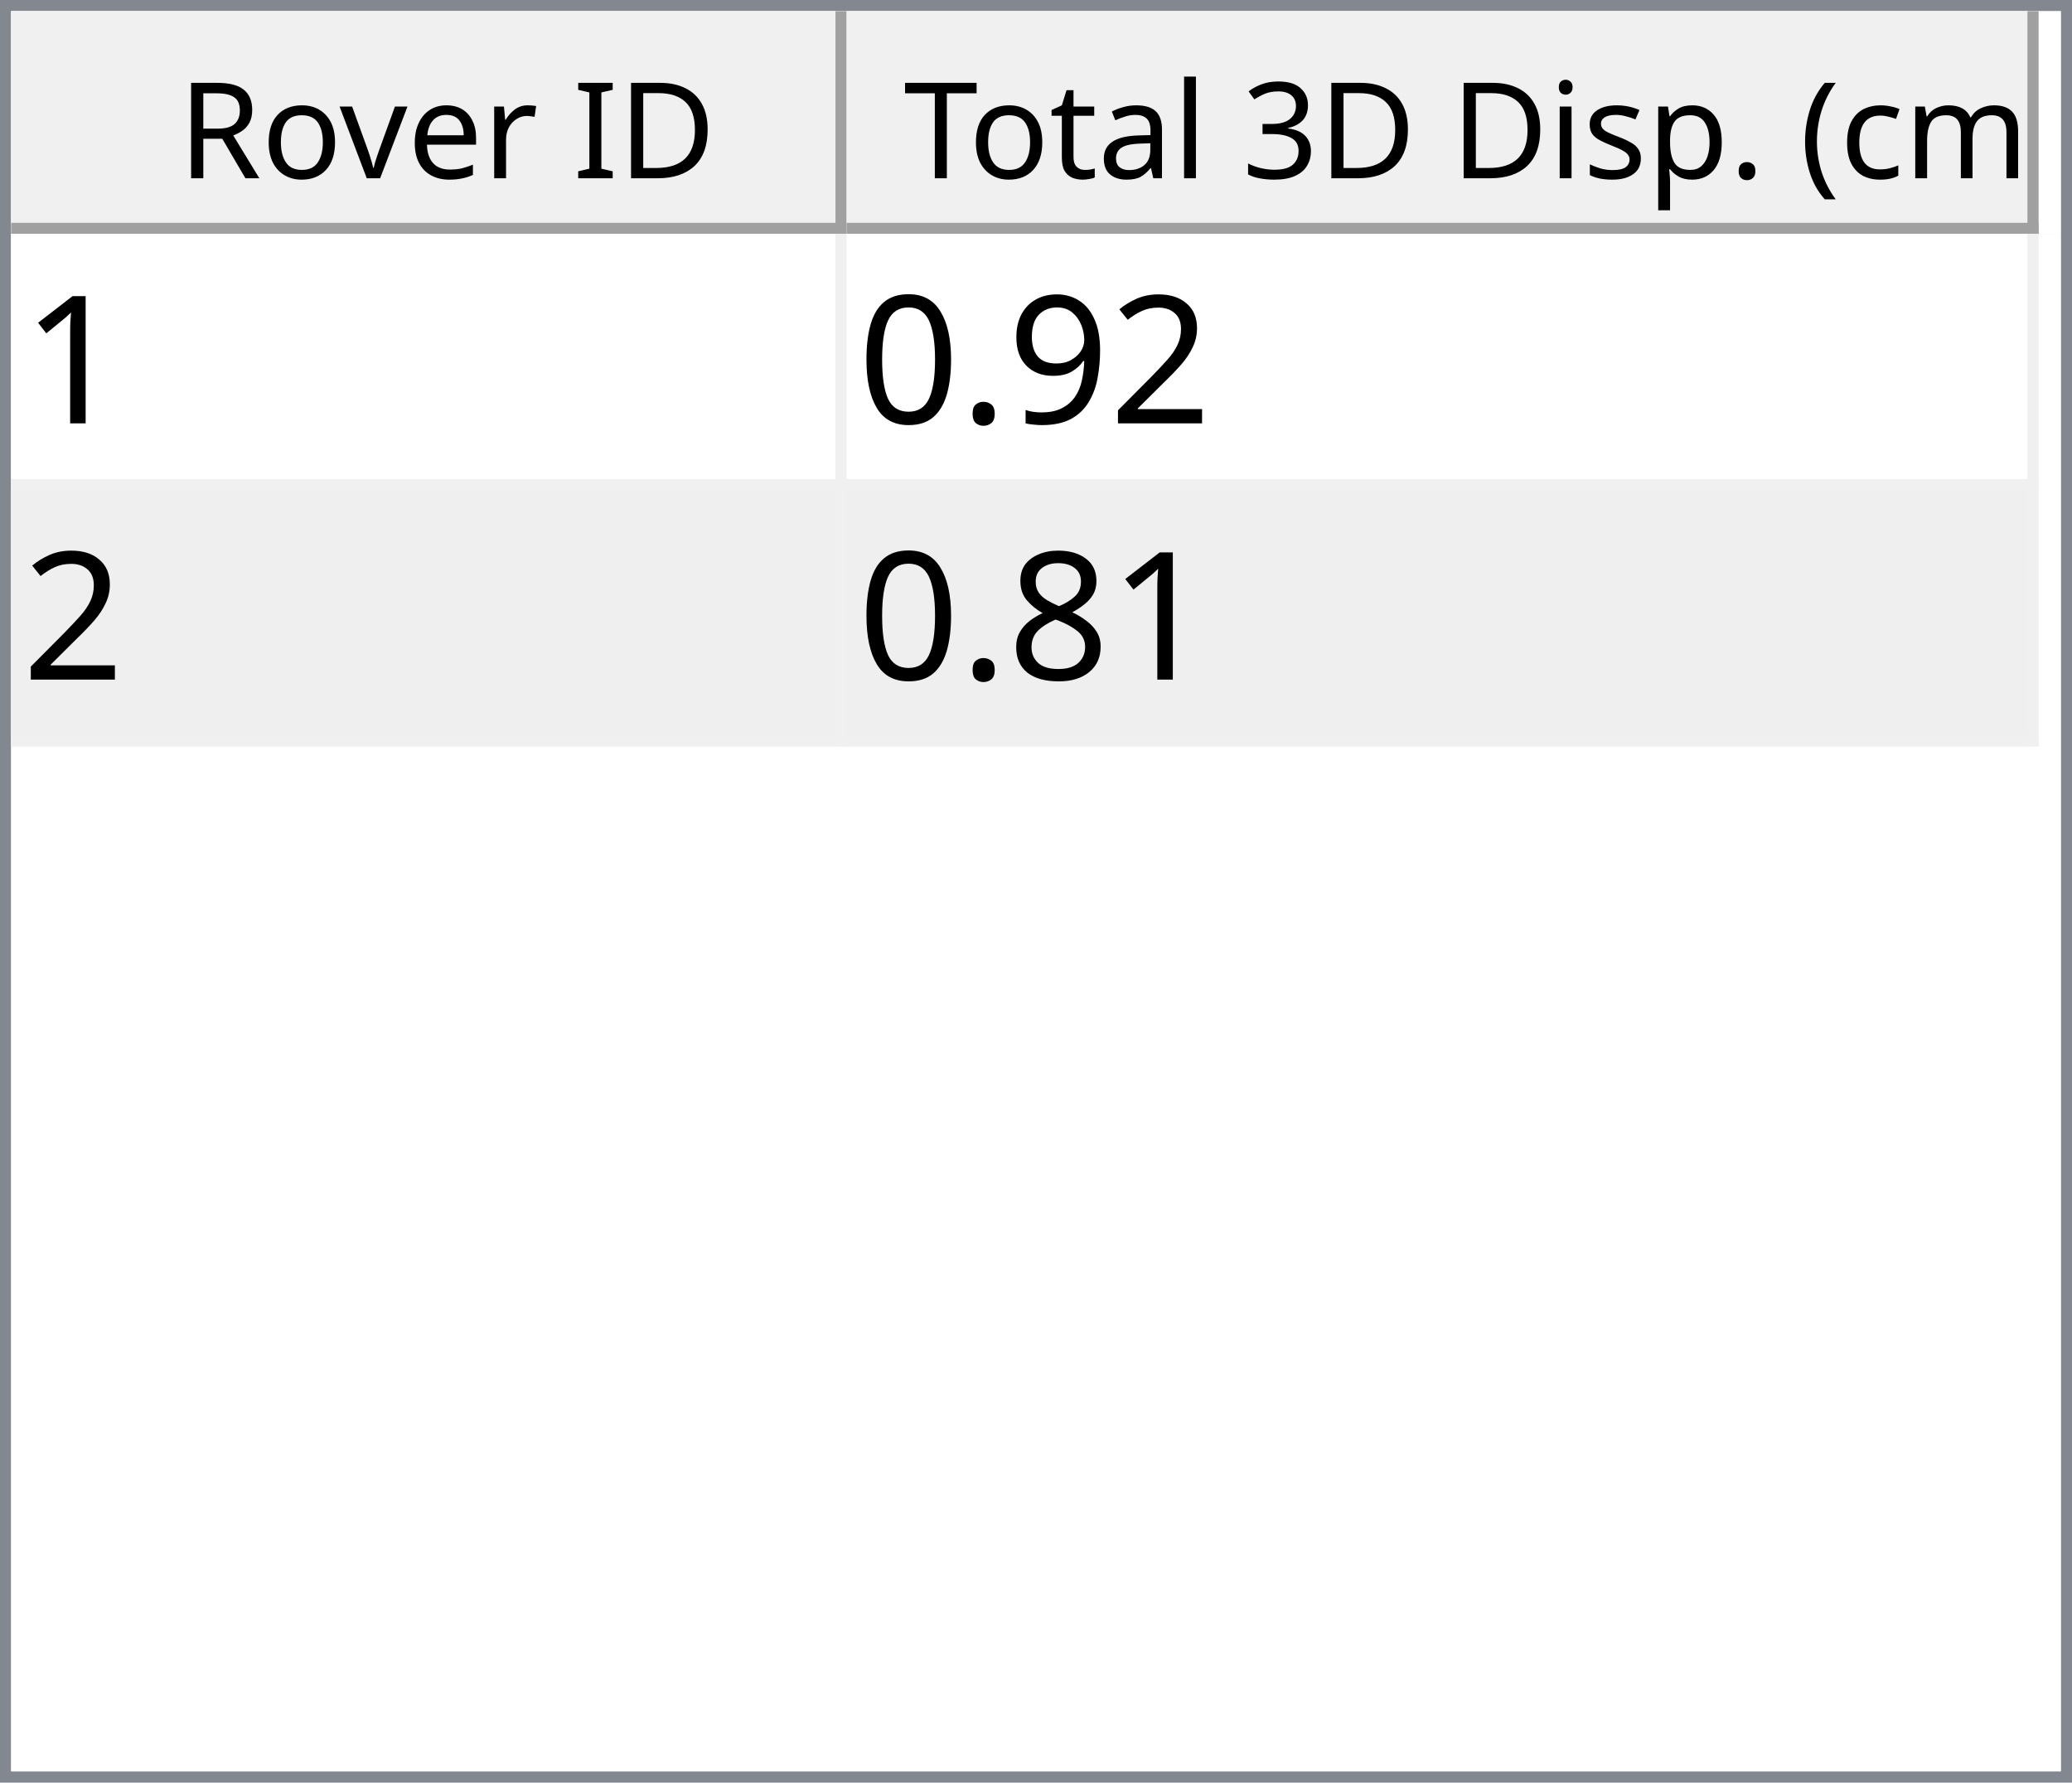
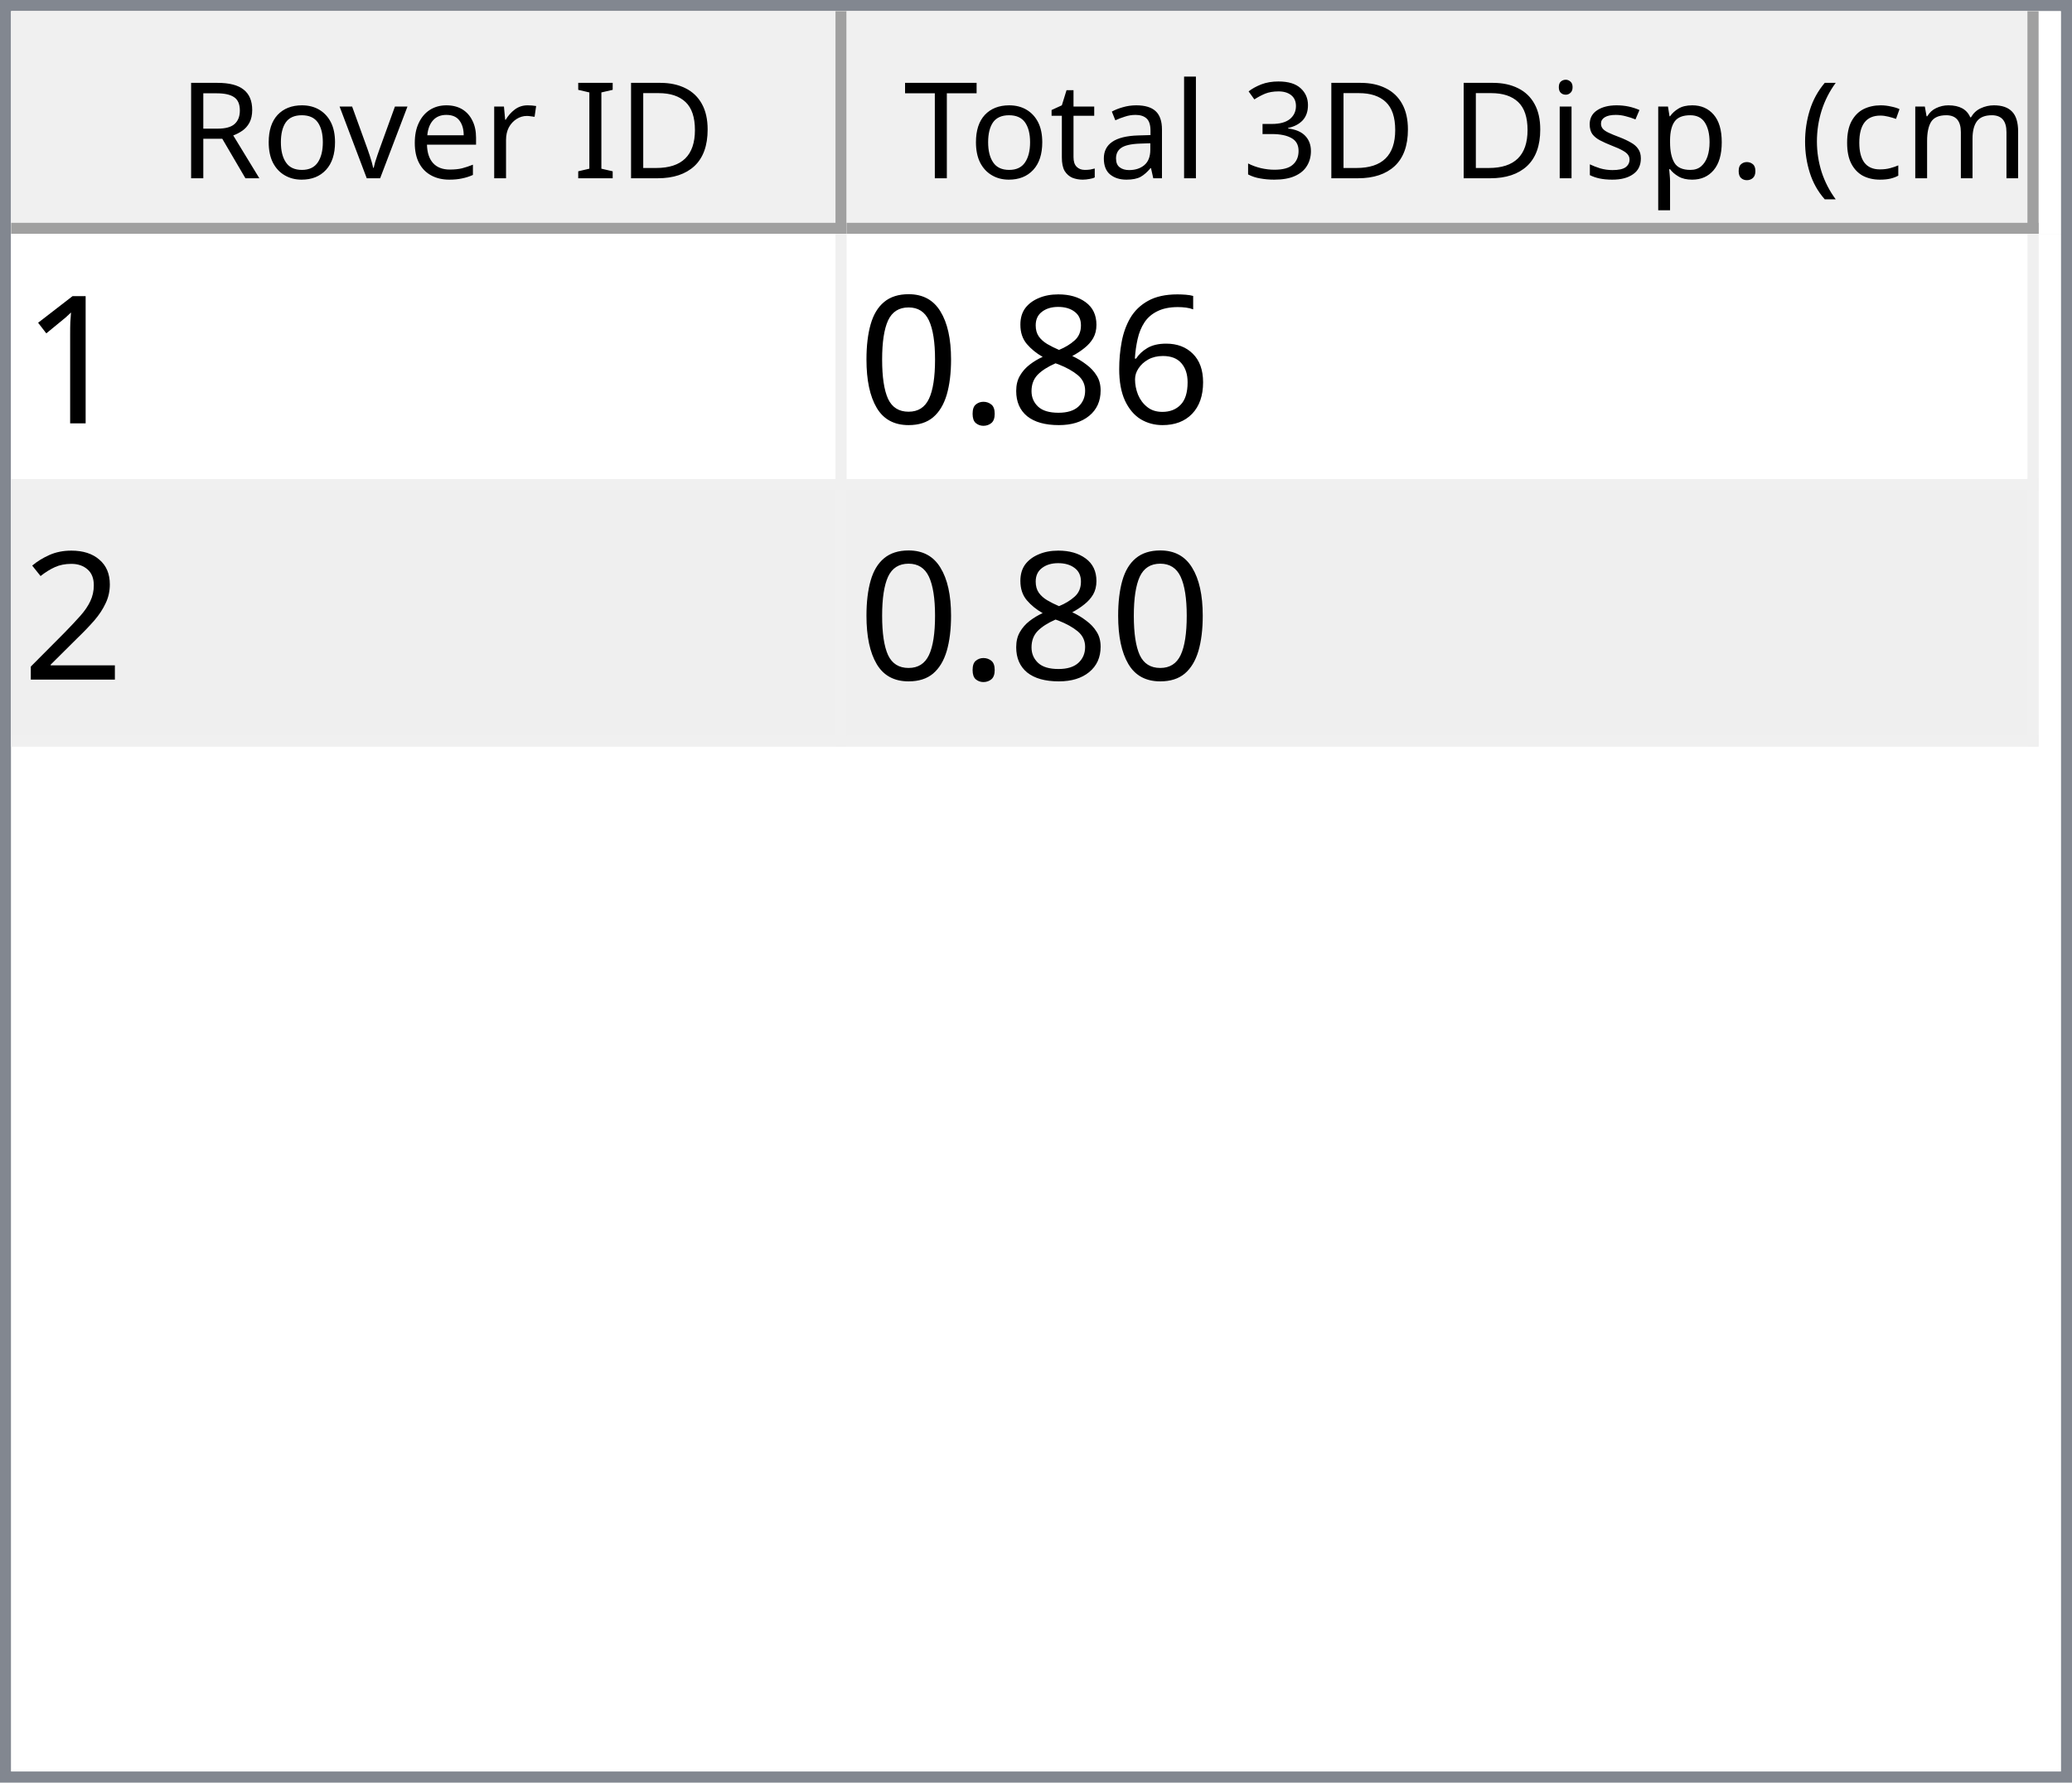
<svg xmlns="http://www.w3.org/2000/svg" style="fill-opacity:1; color-rendering:auto; color-interpolation:auto; text-rendering:auto; stroke:black; stroke-linecap:square; stroke-miterlimit:10; shape-rendering:auto; stroke-opacity:1; fill:black; stroke-dasharray:none; font-weight:normal; stroke-width:1; font-family:'Dialog'; font-style:normal; stroke-linejoin:miter; font-size:12px; stroke-dashoffset:0; image-rendering:auto;" width="186" height="160">
  <defs id="genericDefs" />
  <g>
    <defs id="defs1">
      <clipPath clipPathUnits="userSpaceOnUse" id="clipPath1">
        <path d="M0 0 L186 0 L186 160 L0 160 L0 0 Z" />
      </clipPath>
      <clipPath clipPathUnits="userSpaceOnUse" id="clipPath2">
        <path d="M0 0 L0 160 L186 160 L186 0 Z" />
      </clipPath>
      <clipPath clipPathUnits="userSpaceOnUse" id="clipPath3">
        <path d="M0 0 L0 20 L184 20 L184 0 Z" />
      </clipPath>
      <clipPath clipPathUnits="userSpaceOnUse" id="clipPath4">
        <path d="M0 0 L0 20 L75 20 L75 0 Z" />
      </clipPath>
      <clipPath clipPathUnits="userSpaceOnUse" id="clipPath5">
        <path d="M1 1 L1 19 L74 19 L74 1 Z" />
      </clipPath>
      <clipPath clipPathUnits="userSpaceOnUse" id="clipPath6">
        <path d="M0 0 L0 18 L73 18 L73 0 Z" />
      </clipPath>
      <clipPath clipPathUnits="userSpaceOnUse" id="clipPath7">
        <path d="M-0.5 -0.5 L-0.5 19.5 L74.5 19.5 L74.5 -0.5 Z" />
      </clipPath>
      <clipPath clipPathUnits="userSpaceOnUse" id="clipPath8">
        <path d="M0 0 L0 20 L107 20 L107 0 Z" />
      </clipPath>
      <clipPath clipPathUnits="userSpaceOnUse" id="clipPath9">
        <path d="M1 1 L1 19 L106 19 L106 1 Z" />
      </clipPath>
      <clipPath clipPathUnits="userSpaceOnUse" id="clipPath10">
        <path d="M0 0 L0 18 L105 18 L105 0 Z" />
      </clipPath>
      <clipPath clipPathUnits="userSpaceOnUse" id="clipPath11">
        <path d="M-0.5 -0.5 L-0.5 19.5 L106.5 19.5 L106.5 -0.5 Z" />
      </clipPath>
      <clipPath clipPathUnits="userSpaceOnUse" id="clipPath12">
        <path d="M0 0 L0 138 L184 138 L184 0 Z" />
      </clipPath>
      <clipPath clipPathUnits="userSpaceOnUse" id="clipPath13">
        <path d="M0 0 L0 46 L182 46 L182 0 Z" />
      </clipPath>
      <clipPath clipPathUnits="userSpaceOnUse" id="clipPath14">
        <path d="M-0.5 -0.5 L-0.5 45.5 L181.5 45.5 L181.5 -0.5 Z" />
      </clipPath>
      <clipPath clipPathUnits="userSpaceOnUse" id="clipPath15">
        <path d="M0 0 L0 22 L74 22 L74 0 Z" />
      </clipPath>
      <clipPath clipPathUnits="userSpaceOnUse" id="clipPath16">
        <path d="M0 0 L0 22 L106 22 L106 0 Z" />
      </clipPath>
      <font horiz-adv-x="64.551" id="font1">
        <font-face ascent="107.91" descent="25.098" units-per-em="100" style="font-style:normal; font-family:Segoe UI; font-weight:normal;" />
        <missing-glyph horiz-adv-x="64.551" d="M8.109 0 L8.109 68.266 L56.453 68.266 L56.453 0 L8.109 0 ZM15.328 7.234 L49.219 7.234 L49.219 61.031 L15.328 61.031 L15.328 7.234 Z" />
        <glyph unicode="D" horiz-adv-x="70.117" d="M9.188 0 L9.188 70.016 L28.516 70.016 Q65.531 70.016 65.531 35.891 Q65.531 19.672 55.25 9.836 Q44.969 0 27.734 0 L9.188 0 ZM17.391 62.594 L17.391 7.422 L27.828 7.422 Q41.609 7.422 49.273 14.797 Q56.938 22.172 56.938 35.688 Q56.938 62.594 28.328 62.594 L17.391 62.594 Z" />
        <glyph unicode="I" horiz-adv-x="26.611" d="M17.391 0 L9.188 0 L9.188 70.016 L17.391 70.016 L17.391 0 Z" />
        <glyph unicode=" " horiz-adv-x="27.393" d="" />
        <glyph unicode="r" horiz-adv-x="34.766" d="M34.188 41.891 Q32.078 43.5 28.125 43.5 Q23 43.5 19.555 38.672 Q16.109 33.844 16.109 25.484 L16.109 0 L8.109 0 L8.109 50 L16.109 50 L16.109 39.703 L16.312 39.703 Q18.016 44.969 21.531 47.922 Q25.047 50.875 29.391 50.875 Q32.516 50.875 34.188 50.203 L34.188 41.891 Z" />
        <glyph unicode="e" horiz-adv-x="52.295" d="M48.297 23 L12.984 23 Q13.188 14.656 17.484 10.109 Q21.781 5.562 29.297 5.562 Q37.75 5.562 44.828 11.141 L44.828 3.609 Q38.234 -1.172 27.391 -1.172 Q16.797 -1.172 10.742 5.641 Q4.688 12.453 4.688 24.812 Q4.688 36.469 11.305 43.82 Q17.922 51.172 27.734 51.172 Q37.547 51.172 42.922 44.828 Q48.297 38.484 48.297 27.203 L48.297 23 ZM40.094 29.781 Q40.047 36.719 36.75 40.578 Q33.453 44.438 27.594 44.438 Q21.922 44.438 17.969 40.383 Q14.016 36.328 13.094 29.781 L40.094 29.781 Z" />
        <glyph unicode="v" horiz-adv-x="47.9" d="M47.406 50 L27.484 0 L19.625 0 L0.688 50 L9.469 50 L22.172 13.672 Q23.578 9.672 23.922 6.688 L24.125 6.688 Q24.609 10.453 25.688 13.484 L38.969 50 L47.406 50 Z" />
        <glyph unicode="o" horiz-adv-x="58.594" d="M29 -1.172 Q17.922 -1.172 11.305 5.836 Q4.688 12.844 4.688 24.422 Q4.688 37.016 11.57 44.094 Q18.453 51.172 30.172 51.172 Q41.359 51.172 47.633 44.289 Q53.906 37.406 53.906 25.203 Q53.906 13.234 47.141 6.031 Q40.375 -1.172 29 -1.172 ZM29.594 44.438 Q21.875 44.438 17.383 39.188 Q12.891 33.938 12.891 24.703 Q12.891 15.828 17.43 10.695 Q21.969 5.562 29.594 5.562 Q37.359 5.562 41.531 10.594 Q45.703 15.625 45.703 24.906 Q45.703 34.281 41.531 39.359 Q37.359 44.438 29.594 44.438 Z" />
        <glyph unicode="R" horiz-adv-x="59.814" d="M59.375 0 L49.609 0 L37.891 19.625 Q36.281 22.359 34.766 24.289 Q33.25 26.219 31.664 27.438 Q30.078 28.656 28.25 29.219 Q26.422 29.781 24.125 29.781 L17.391 29.781 L17.391 0 L9.188 0 L9.188 70.016 L30.078 70.016 Q34.672 70.016 38.555 68.867 Q42.438 67.719 45.289 65.375 Q48.141 63.031 49.758 59.547 Q51.375 56.062 51.375 51.375 Q51.375 47.703 50.273 44.656 Q49.172 41.609 47.148 39.211 Q45.125 36.812 42.266 35.133 Q39.406 33.453 35.844 32.516 L35.844 32.328 Q37.594 31.547 38.891 30.547 Q40.188 29.547 41.359 28.18 Q42.531 26.812 43.68 25.078 Q44.828 23.344 46.234 21.047 L59.375 0 ZM17.391 62.594 L17.391 37.203 L28.516 37.203 Q31.594 37.203 34.203 38.133 Q36.812 39.062 38.719 40.797 Q40.625 42.531 41.703 45.047 Q42.781 47.562 42.781 50.688 Q42.781 56.297 39.141 59.445 Q35.5 62.594 28.609 62.594 L17.391 62.594 Z" />
        <glyph unicode=")" horiz-adv-x="30.176" d="M8.297 -15.922 L1.172 -15.922 Q16.406 2.344 16.406 26.812 Q16.406 51.469 1.078 70.016 L8.297 70.016 Q23.531 52.156 23.531 26.703 Q23.531 1.375 8.297 -15.922 Z" />
        <glyph unicode="m" horiz-adv-x="86.133" d="M79.109 0 L71.094 0 L71.094 28.719 Q71.094 37.016 68.531 40.727 Q65.969 44.438 59.906 44.438 Q54.781 44.438 51.195 39.75 Q47.609 35.062 47.609 28.516 L47.609 0 L39.594 0 L39.594 29.688 Q39.594 44.438 28.219 44.438 Q22.953 44.438 19.531 40.016 Q16.109 35.594 16.109 28.516 L16.109 0 L8.109 0 L8.109 50 L16.109 50 L16.109 42.094 L16.312 42.094 Q21.625 51.172 31.844 51.172 Q36.969 51.172 40.773 48.312 Q44.578 45.453 46 40.828 Q51.562 51.172 62.594 51.172 Q79.109 51.172 79.109 30.812 L79.109 0 Z" />
        <glyph unicode="c" horiz-adv-x="46.191" d="M42.188 2.297 Q36.422 -1.172 28.516 -1.172 Q17.828 -1.172 11.258 5.789 Q4.688 12.75 4.688 23.828 Q4.688 36.188 11.766 43.68 Q18.844 51.172 30.672 51.172 Q37.25 51.172 42.281 48.734 L42.281 40.531 Q36.719 44.438 30.375 44.438 Q22.703 44.438 17.797 38.945 Q12.891 33.453 12.891 24.516 Q12.891 15.719 17.508 10.641 Q22.125 5.562 29.891 5.562 Q36.422 5.562 42.188 9.906 L42.188 2.297 Z" />
        <glyph unicode="(" horiz-adv-x="30.176" d="M29.109 -15.922 L21.969 -15.922 Q6.844 1.375 6.844 26.703 Q6.844 52.156 21.969 70.016 L29.203 70.016 Q13.875 51.469 13.875 26.812 Q13.875 2.344 29.109 -15.922 Z" />
        <glyph unicode="." horiz-adv-x="21.68" d="M10.891 -1.078 Q8.641 -1.078 7.055 0.539 Q5.469 2.156 5.469 4.391 Q5.469 6.641 7.055 8.273 Q8.641 9.906 10.891 9.906 Q13.188 9.906 14.797 8.273 Q16.406 6.641 16.406 4.391 Q16.406 2.156 14.797 0.539 Q13.188 -1.078 10.891 -1.078 Z" />
        <glyph unicode="p" horiz-adv-x="58.789" d="M16.312 7.234 L16.109 7.234 L16.109 -23 L8.109 -23 L8.109 50 L16.109 50 L16.109 41.219 L16.312 41.219 Q22.219 51.172 33.594 51.172 Q43.266 51.172 48.688 44.461 Q54.109 37.75 54.109 26.469 Q54.109 13.922 48 6.375 Q41.891 -1.172 31.297 -1.172 Q21.578 -1.172 16.312 7.234 ZM16.109 27.391 L16.109 20.406 Q16.109 14.203 20.141 9.883 Q24.172 5.562 30.375 5.562 Q37.641 5.562 41.773 11.133 Q45.906 16.703 45.906 26.609 Q45.906 34.969 42.047 39.703 Q38.188 44.438 31.594 44.438 Q24.609 44.438 20.359 39.578 Q16.109 34.719 16.109 27.391 Z" />
        <glyph unicode="s" horiz-adv-x="42.432" d="M5.078 1.812 L5.078 10.406 Q11.625 5.562 19.484 5.562 Q30.031 5.562 30.031 12.594 Q30.031 14.594 29.125 15.992 Q28.219 17.391 26.68 18.461 Q25.141 19.531 23.07 20.383 Q21 21.234 18.609 22.172 Q15.281 23.484 12.766 24.828 Q10.25 26.172 8.57 27.859 Q6.891 29.547 6.031 31.695 Q5.172 33.844 5.172 36.719 Q5.172 40.234 6.789 42.945 Q8.406 45.656 11.086 47.484 Q13.766 49.312 17.211 50.242 Q20.656 51.172 24.312 51.172 Q30.812 51.172 35.938 48.922 L35.938 40.828 Q30.422 44.438 23.25 44.438 Q21 44.438 19.195 43.922 Q17.391 43.406 16.094 42.477 Q14.797 41.547 14.086 40.258 Q13.375 38.969 13.375 37.406 Q13.375 35.453 14.086 34.133 Q14.797 32.812 16.164 31.789 Q17.531 30.766 19.484 29.938 Q21.438 29.109 23.922 28.125 Q27.25 26.859 29.883 25.516 Q32.516 24.172 34.375 22.484 Q36.234 20.797 37.234 18.602 Q38.234 16.406 38.234 13.375 Q38.234 9.672 36.602 6.938 Q34.969 4.203 32.234 2.398 Q29.5 0.594 25.93 -0.289 Q22.359 -1.172 18.453 -1.172 Q10.75 -1.172 5.078 1.812 Z" />
        <glyph unicode="i" horiz-adv-x="24.219" d="M12.203 62.703 Q10.062 62.703 8.547 64.164 Q7.031 65.625 7.031 67.875 Q7.031 70.125 8.547 71.609 Q10.062 73.094 12.203 73.094 Q14.406 73.094 15.945 71.609 Q17.484 70.125 17.484 67.875 Q17.484 65.719 15.945 64.211 Q14.406 62.703 12.203 62.703 ZM16.109 0 L8.109 0 L8.109 50 L16.109 50 L16.109 0 Z" />
        <glyph unicode="3" horiz-adv-x="53.906" d="M46.531 19.828 Q46.531 15.094 44.75 11.211 Q42.969 7.328 39.719 4.57 Q36.469 1.812 31.93 0.297 Q27.391 -1.219 21.922 -1.219 Q11.922 -1.219 6 2.594 L6 11.188 Q13.094 5.609 22.219 5.609 Q25.875 5.609 28.828 6.539 Q31.781 7.469 33.906 9.227 Q36.031 10.984 37.18 13.477 Q38.328 15.969 38.328 19.094 Q38.328 32.812 18.797 32.812 L12.984 32.812 L12.984 39.594 L18.5 39.594 Q35.797 39.594 35.797 52.484 Q35.797 64.406 22.609 64.406 Q15.188 64.406 8.688 59.422 L8.688 67.188 Q15.375 71.188 24.609 71.188 Q29 71.188 32.57 69.969 Q36.141 68.75 38.68 66.555 Q41.219 64.359 42.609 61.281 Q44 58.203 44 54.5 Q44 40.672 30.031 36.719 L30.031 36.531 Q33.594 36.141 36.625 34.797 Q39.656 33.453 41.852 31.305 Q44.047 29.156 45.289 26.25 Q46.531 23.344 46.531 19.828 Z" />
        <glyph unicode="l" horiz-adv-x="24.219" d="M16.109 0 L8.109 0 L8.109 74.031 L16.109 74.031 L16.109 0 Z" />
        <glyph unicode="a" horiz-adv-x="50.879" d="M43.891 0 L35.891 0 L35.891 7.812 L35.688 7.812 Q30.469 -1.172 20.312 -1.172 Q12.844 -1.172 8.617 2.781 Q4.391 6.734 4.391 13.281 Q4.391 27.297 20.906 29.594 L35.891 31.688 Q35.891 44.438 25.594 44.438 Q16.547 44.438 9.281 38.281 L9.281 46.484 Q16.656 51.172 26.266 51.172 Q43.891 51.172 43.891 32.516 L43.891 0 ZM35.891 25.297 L23.828 23.641 Q18.266 22.859 15.43 20.875 Q12.594 18.891 12.594 13.875 Q12.594 10.203 15.211 7.883 Q17.828 5.562 22.172 5.562 Q28.125 5.562 32.008 9.742 Q35.891 13.922 35.891 20.312 L35.891 25.297 Z" />
        <glyph unicode="t" horiz-adv-x="33.887" d="M31.297 0.484 Q28.469 -1.078 23.828 -1.078 Q10.688 -1.078 10.688 13.578 L10.688 43.172 L2.094 43.172 L2.094 50 L10.688 50 L10.688 62.203 L18.703 64.797 L18.703 50 L31.297 50 L31.297 43.172 L18.703 43.172 L18.703 14.984 Q18.703 9.969 20.414 7.82 Q22.125 5.672 26.078 5.672 Q29.109 5.672 31.297 7.328 L31.297 0.484 Z" />
        <glyph unicode="T" horiz-adv-x="52.393" d="M50.594 62.594 L30.375 62.594 L30.375 0 L22.172 0 L22.172 62.594 L2 62.594 L2 70.016 L50.594 70.016 L50.594 62.594 Z" />
      </font>
      <font horiz-adv-x="75.0" id="font2">
        <font-face ascent="100.537" descent="21.973" units-per-em="100" style="font-style:normal; font-family:sans-serif; font-weight:normal;" />
        <missing-glyph horiz-adv-x="75.0" d="M12.5 0 L12.5 62.5 L62.5 62.5 L62.5 0 L12.5 0 ZM14.062 1.562 L60.938 1.562 L60.938 60.938 L14.062 60.938 L14.062 1.562 Z" />
        <glyph unicode="1" horiz-adv-x="55.615" d="M37.25 0 L28.469 0 L28.469 56 Q25.297 52.984 20.141 49.953 Q14.984 46.922 10.891 45.406 L10.891 53.906 Q18.266 57.375 23.781 62.305 Q29.297 67.234 31.594 71.875 L37.25 71.875 L37.25 0 Z" />
-         <glyph unicode="2" horiz-adv-x="55.615" d="M50.344 8.453 L50.344 0 L3.031 0 Q2.938 3.172 4.047 6.109 Q5.859 10.938 9.836 15.625 Q13.812 20.312 21.344 26.469 Q33.016 36.031 37.117 41.625 Q41.219 47.219 41.219 52.203 Q41.219 57.422 37.477 61.008 Q33.734 64.594 27.734 64.594 Q21.391 64.594 17.578 60.789 Q13.766 56.984 13.719 50.25 L4.688 51.172 Q5.609 61.281 11.664 66.578 Q17.719 71.875 27.938 71.875 Q38.234 71.875 44.242 66.164 Q50.25 60.453 50.25 52 Q50.25 47.703 48.492 43.555 Q46.734 39.406 42.656 34.812 Q38.578 30.219 29.109 22.219 Q21.188 15.578 18.945 13.211 Q16.703 10.844 15.234 8.453 L50.344 8.453 Z" />
-         <glyph unicode="9" horiz-adv-x="55.615" d="M5.469 16.547 L13.922 17.328 Q14.984 11.375 18.016 8.688 Q21.047 6 25.781 6 Q29.828 6 32.883 7.859 Q35.938 9.719 37.891 12.82 Q39.844 15.922 41.164 21.195 Q42.484 26.469 42.484 31.938 Q42.484 32.516 42.438 33.688 Q39.797 29.5 35.234 26.883 Q30.672 24.266 25.344 24.266 Q16.453 24.266 10.305 30.711 Q4.156 37.156 4.156 47.703 Q4.156 58.594 10.578 65.234 Q17 71.875 26.656 71.875 Q33.641 71.875 39.43 68.117 Q45.219 64.359 48.219 57.398 Q51.219 50.438 51.219 37.25 Q51.219 23.531 48.242 15.406 Q45.266 7.281 39.383 3.031 Q33.5 -1.219 25.594 -1.219 Q17.188 -1.219 11.867 3.445 Q6.547 8.109 5.469 16.547 ZM41.453 48.141 Q41.453 55.719 37.43 60.156 Q33.406 64.594 27.734 64.594 Q21.875 64.594 17.531 59.812 Q13.188 55.031 13.188 47.406 Q13.188 40.578 17.312 36.305 Q21.438 32.031 27.484 32.031 Q33.594 32.031 37.523 36.305 Q41.453 40.578 41.453 48.141 Z" />
+         <glyph unicode="6" horiz-adv-x="55.615" d="M49.75 54.047 L41.016 53.375 Q39.844 58.547 37.703 60.891 Q34.125 64.656 28.906 64.656 Q24.703 64.656 21.531 62.312 Q17.391 59.281 14.992 53.469 Q12.594 47.656 12.5 36.922 Q15.672 41.75 20.266 44.094 Q24.859 46.438 29.891 46.438 Q38.672 46.438 44.852 39.969 Q51.031 33.5 51.031 23.25 Q51.031 16.5 48.125 10.719 Q45.219 4.938 40.141 1.859 Q35.062 -1.219 28.609 -1.219 Q17.625 -1.219 10.695 6.859 Q3.766 14.938 3.766 33.5 Q3.766 54.25 11.422 63.672 Q18.109 71.875 29.438 71.875 Q37.891 71.875 43.289 67.141 Q48.688 62.406 49.75 54.047 ZM13.875 23.188 Q13.875 18.656 15.797 14.508 Q17.719 10.359 21.188 8.18 Q24.656 6 28.469 6 Q34.031 6 38.039 10.492 Q42.047 14.984 42.047 22.703 Q42.047 30.125 38.086 34.398 Q34.125 38.672 28.125 38.672 Q22.172 38.672 18.023 34.398 Q13.875 30.125 13.875 23.188 Z" />
+         <glyph unicode="8" horiz-adv-x="55.615" d="M17.672 38.812 Q12.203 40.828 9.57 44.539 Q6.938 48.25 6.938 53.422 Q6.938 61.234 12.555 66.555 Q18.172 71.875 27.484 71.875 Q36.859 71.875 42.578 66.43 Q48.297 60.984 48.297 53.172 Q48.297 48.188 45.68 44.508 Q43.062 40.828 37.75 38.812 Q44.344 36.672 47.781 31.883 Q51.219 27.094 51.219 20.453 Q51.219 11.281 44.727 5.031 Q38.234 -1.219 27.641 -1.219 Q17.047 -1.219 10.547 5.055 Q4.047 11.328 4.047 20.703 Q4.047 27.688 7.594 32.398 Q11.141 37.109 17.672 38.812 ZM15.922 53.719 Q15.922 48.641 19.195 45.414 Q22.469 42.188 27.688 42.188 Q32.766 42.188 36.016 45.383 Q39.266 48.578 39.266 53.219 Q39.266 58.062 35.914 61.359 Q32.562 64.656 27.594 64.656 Q22.562 64.656 19.242 61.43 Q15.922 58.203 15.922 53.719 ZM13.094 20.656 Q13.094 16.891 14.875 13.375 Q16.656 9.859 20.172 7.93 Q23.688 6 27.734 6 Q34.031 6 38.133 10.055 Q42.234 14.109 42.234 20.359 Q42.234 26.703 38.016 30.859 Q33.797 35.016 27.438 35.016 Q21.234 35.016 17.164 30.914 Q13.094 26.812 13.094 20.656 Z" />
        <glyph unicode="." horiz-adv-x="27.783" d="M9.078 0 L9.078 10.016 L19.094 10.016 L19.094 0 L9.078 0 Z" />
        <glyph unicode="0" horiz-adv-x="55.615" d="M4.156 35.297 Q4.156 48 6.766 55.742 Q9.375 63.484 14.523 67.68 Q19.672 71.875 27.484 71.875 Q33.25 71.875 37.594 69.555 Q41.938 67.234 44.773 62.867 Q47.609 58.5 49.219 52.227 Q50.828 45.953 50.828 35.297 Q50.828 22.703 48.242 14.969 Q45.656 7.234 40.508 3.008 Q35.359 -1.219 27.484 -1.219 Q17.141 -1.219 11.234 6.203 Q4.156 15.141 4.156 35.297 ZM13.188 35.297 Q13.188 17.672 17.312 11.836 Q21.438 6 27.484 6 Q33.547 6 37.672 11.859 Q41.797 17.719 41.797 35.297 Q41.797 52.984 37.672 58.789 Q33.547 64.594 27.391 64.594 Q21.344 64.594 17.719 59.469 Q13.188 52.938 13.188 35.297 Z" />
-         <glyph unicode="8" horiz-adv-x="55.615" d="M17.672 38.812 Q12.203 40.828 9.57 44.539 Q6.938 48.25 6.938 53.422 Q6.938 61.234 12.555 66.555 Q18.172 71.875 27.484 71.875 Q36.859 71.875 42.578 66.43 Q48.297 60.984 48.297 53.172 Q48.297 48.188 45.68 44.508 Q43.062 40.828 37.75 38.812 Q44.344 36.672 47.781 31.883 Q51.219 27.094 51.219 20.453 Q51.219 11.281 44.727 5.031 Q38.234 -1.219 27.641 -1.219 Q17.047 -1.219 10.547 5.055 Q4.047 11.328 4.047 20.703 Q4.047 27.688 7.594 32.398 Q11.141 37.109 17.672 38.812 ZM15.922 53.719 Q15.922 48.641 19.195 45.414 Q22.469 42.188 27.688 42.188 Q32.766 42.188 36.016 45.383 Q39.266 48.578 39.266 53.219 Q39.266 58.062 35.914 61.359 Q32.562 64.656 27.594 64.656 Q22.562 64.656 19.242 61.43 Q15.922 58.203 15.922 53.719 ZM13.094 20.656 Q13.094 16.891 14.875 13.375 Q16.656 9.859 20.172 7.93 Q23.688 6 27.734 6 Q34.031 6 38.133 10.055 Q42.234 14.109 42.234 20.359 Q42.234 26.703 38.016 30.859 Q33.797 35.016 27.438 35.016 Q21.234 35.016 17.164 30.914 Q13.094 26.812 13.094 20.656 Z" />
+         <glyph unicode="2" horiz-adv-x="55.615" d="M50.344 8.453 L50.344 0 L3.031 0 Q2.938 3.172 4.047 6.109 Q5.859 10.938 9.836 15.625 Q13.812 20.312 21.344 26.469 Q33.016 36.031 37.117 41.625 Q41.219 47.219 41.219 52.203 Q41.219 57.422 37.477 61.008 Q33.734 64.594 27.734 64.594 Q21.391 64.594 17.578 60.789 Q13.766 56.984 13.719 50.25 L4.688 51.172 Q5.609 61.281 11.664 66.578 Q17.719 71.875 27.938 71.875 Q38.234 71.875 44.242 66.164 Q50.25 60.453 50.25 52 Q50.25 47.703 48.492 43.555 Q46.734 39.406 42.656 34.812 Q38.578 30.219 29.109 22.219 Q21.188 15.578 18.945 13.211 Q16.703 10.844 15.234 8.453 L50.344 8.453 Z" />
      </font>
    </defs>
    <g style="fill:white; stroke:white;">
      <rect x="0" y="0" width="186" style="clip-path:url(#clipPath1); stroke:none;" height="160" />
    </g>
    <g style="fill:white; text-rendering:optimizeSpeed; color-rendering:optimizeSpeed; image-rendering:optimizeSpeed; shape-rendering:crispEdges; stroke:white; color-interpolation:sRGB;">
      <rect x="0" width="186" height="160" y="0" style="stroke:none;" />
      <path style="stroke:none;" d="M0 160 L186 160 L186 0 L0 0 Z" />
    </g>
    <g style="fill:rgb(240,240,240); font-family:'Segoe UI'; stroke:rgb(240,240,240);">
      <rect x="0" y="0" width="186" style="clip-path:url(#clipPath2); stroke:none;" height="160" />
    </g>
    <g style="fill:rgb(130,135,144); font-family:'Segoe UI'; stroke:rgb(130,135,144);">
      <path d="M0 0 L186 0 L186 160 L0 160 L0 0 ZM1 1 L185 1 L185 159 L1 159 L1 1 Z" style="fill-rule:evenodd; clip-path:url(#clipPath2); stroke:none;" />
    </g>
    <g style="fill:white; font-family:'Segoe UI'; stroke:white;" transform="translate(1,1)">
      <rect x="0" y="0" width="184" style="clip-path:url(#clipPath3); stroke:none;" height="20" />
    </g>
    <g style="fill:rgb(240,240,240); font-family:'Segoe UI'; stroke:rgb(240,240,240);" transform="translate(1,1)">
      <rect x="0" y="0" width="75" style="clip-path:url(#clipPath4); stroke:none;" height="20" />
    </g>
    <g style="font-family:'Segoe UI';" transform="translate(2,2)">
      <text x="14" xml:space="preserve" y="14" style="clip-path:url(#clipPath6); stroke:none;">Rover ID</text>
    </g>
    <g style="fill:rgb(160,160,160); font-family:'Segoe UI'; stroke:rgb(160,160,160); stroke-linejoin:bevel;" transform="translate(1.5,1.5)">
      <line x1="74" x2="74" y1="0" style="fill:none; clip-path:url(#clipPath7);" y2="19" />
    </g>
    <g style="fill:rgb(160,160,160); font-family:'Segoe UI'; stroke:rgb(160,160,160); stroke-linejoin:bevel;" transform="matrix(1,0,0,1,1,1) translate(0.5,0.5)">
      <line x1="0" x2="74" y1="19" style="fill:none; clip-path:url(#clipPath7);" y2="19" />
    </g>
    <g style="fill:rgb(240,240,240); font-family:'Segoe UI'; stroke:rgb(240,240,240);" transform="translate(76,1)">
      <rect x="0" y="0" width="107" style="clip-path:url(#clipPath8); stroke:none;" height="20" />
    </g>
    <g style="font-family:'Segoe UI';" transform="translate(77,2)">
      <text x="1" xml:space="preserve" y="14" style="clip-path:url(#clipPath10); stroke:none;"> Total 3D Disp. (cm)</text>
    </g>
    <g style="fill:rgb(160,160,160); font-family:'Segoe UI'; stroke:rgb(160,160,160); stroke-linejoin:bevel;" transform="translate(76.5,1.5)">
      <line x1="106" x2="106" y1="0" style="fill:none; clip-path:url(#clipPath11);" y2="19" />
    </g>
    <g style="fill:rgb(160,160,160); font-family:'Segoe UI'; stroke:rgb(160,160,160); stroke-linejoin:bevel;" transform="matrix(1,0,0,1,76,1) translate(0.5,0.5)">
      <line x1="0" x2="106" y1="19" style="fill:none; clip-path:url(#clipPath11);" y2="19" />
    </g>
    <g style="fill:white; font-family:'Segoe UI'; stroke:white;" transform="translate(1,21)">
      <rect x="0" y="0" width="184" style="clip-path:url(#clipPath12); stroke:none;" height="138" />
    </g>
    <g style="fill:rgb(240,240,240); font-size:16px; font-family:sans-serif; stroke:rgb(240,240,240);" transform="translate(1,21)">
      <rect x="0" y="0" width="182" style="clip-path:url(#clipPath13); stroke:none;" height="46" />
      <line transform="translate(0.5,0.5)" x1="0" x2="181" y1="22" style="clip-path:url(#clipPath14); fill:none; stroke-linejoin:bevel;" y2="22" />
    </g>
    <g transform="matrix(1,0,0,1,1,21) translate(0.5,0.5)" style="fill:rgb(240,240,240); font-size:16px; font-family:sans-serif; stroke:rgb(240,240,240); stroke-linejoin:bevel;">
      <line x1="0" x2="181" y1="45" style="fill:none; clip-path:url(#clipPath14);" y2="45" />
    </g>
    <g transform="matrix(1,0,0,1,1,21) translate(0.5,0.5)" style="fill:rgb(240,240,240); font-size:16px; font-family:sans-serif; stroke:rgb(240,240,240); stroke-linejoin:bevel;">
      <line x1="74" x2="74" y1="0" style="fill:none; clip-path:url(#clipPath14);" y2="45" />
    </g>
    <g transform="matrix(1,0,0,1,1,21) translate(0.5,0.5)" style="fill:rgb(240,240,240); font-size:16px; font-family:sans-serif; stroke:rgb(240,240,240); stroke-linejoin:bevel;">
      <line x1="181" x2="181" y1="0" style="fill:none; clip-path:url(#clipPath14);" y2="45" />
    </g>
    <g style="fill:white; font-size:16px; font-family:sans-serif; stroke:white;" transform="matrix(1,0,0,1,1,21)">
      <rect x="0" y="0" width="74" style="clip-path:url(#clipPath15); stroke:none;" height="22" />
      <text x="1" y="17" style="fill:black; clip-path:url(#clipPath15); stroke:none;" xml:space="preserve">1</text>
    </g>
    <g style="fill:white; font-size:16px; font-family:sans-serif; stroke:white;" transform="matrix(1,0,0,1,1,21) translate(75,0)">
      <rect x="0" y="0" width="106" style="clip-path:url(#clipPath16); stroke:none;" height="22" />
-       <text x="1" y="17" style="fill:black; clip-path:url(#clipPath16); stroke:none;" xml:space="preserve">0.92</text>
+       <text x="1" y="17" style="fill:black; clip-path:url(#clipPath16); stroke:none;" xml:space="preserve">0.86</text>
    </g>
    <g style="fill:rgb(239,239,239); font-size:16px; font-family:sans-serif; stroke:rgb(239,239,239);" transform="matrix(1,0,0,1,1,21) translate(0,23)">
      <rect x="0" y="0" width="74" style="clip-path:url(#clipPath15); stroke:none;" height="22" />
      <text x="1" y="17" style="fill:black; clip-path:url(#clipPath15); stroke:none;" xml:space="preserve">2</text>
    </g>
    <g style="fill:rgb(239,239,239); font-size:16px; font-family:sans-serif; stroke:rgb(239,239,239);" transform="matrix(1,0,0,1,1,21) translate(75,23)">
      <rect x="0" y="0" width="106" style="clip-path:url(#clipPath16); stroke:none;" height="22" />
-       <text x="1" y="17" style="fill:black; clip-path:url(#clipPath16); stroke:none;" xml:space="preserve">0.81</text>
+       <text x="1" y="17" style="fill:black; clip-path:url(#clipPath16); stroke:none;" xml:space="preserve">0.80</text>
    </g>
  </g>
</svg>
